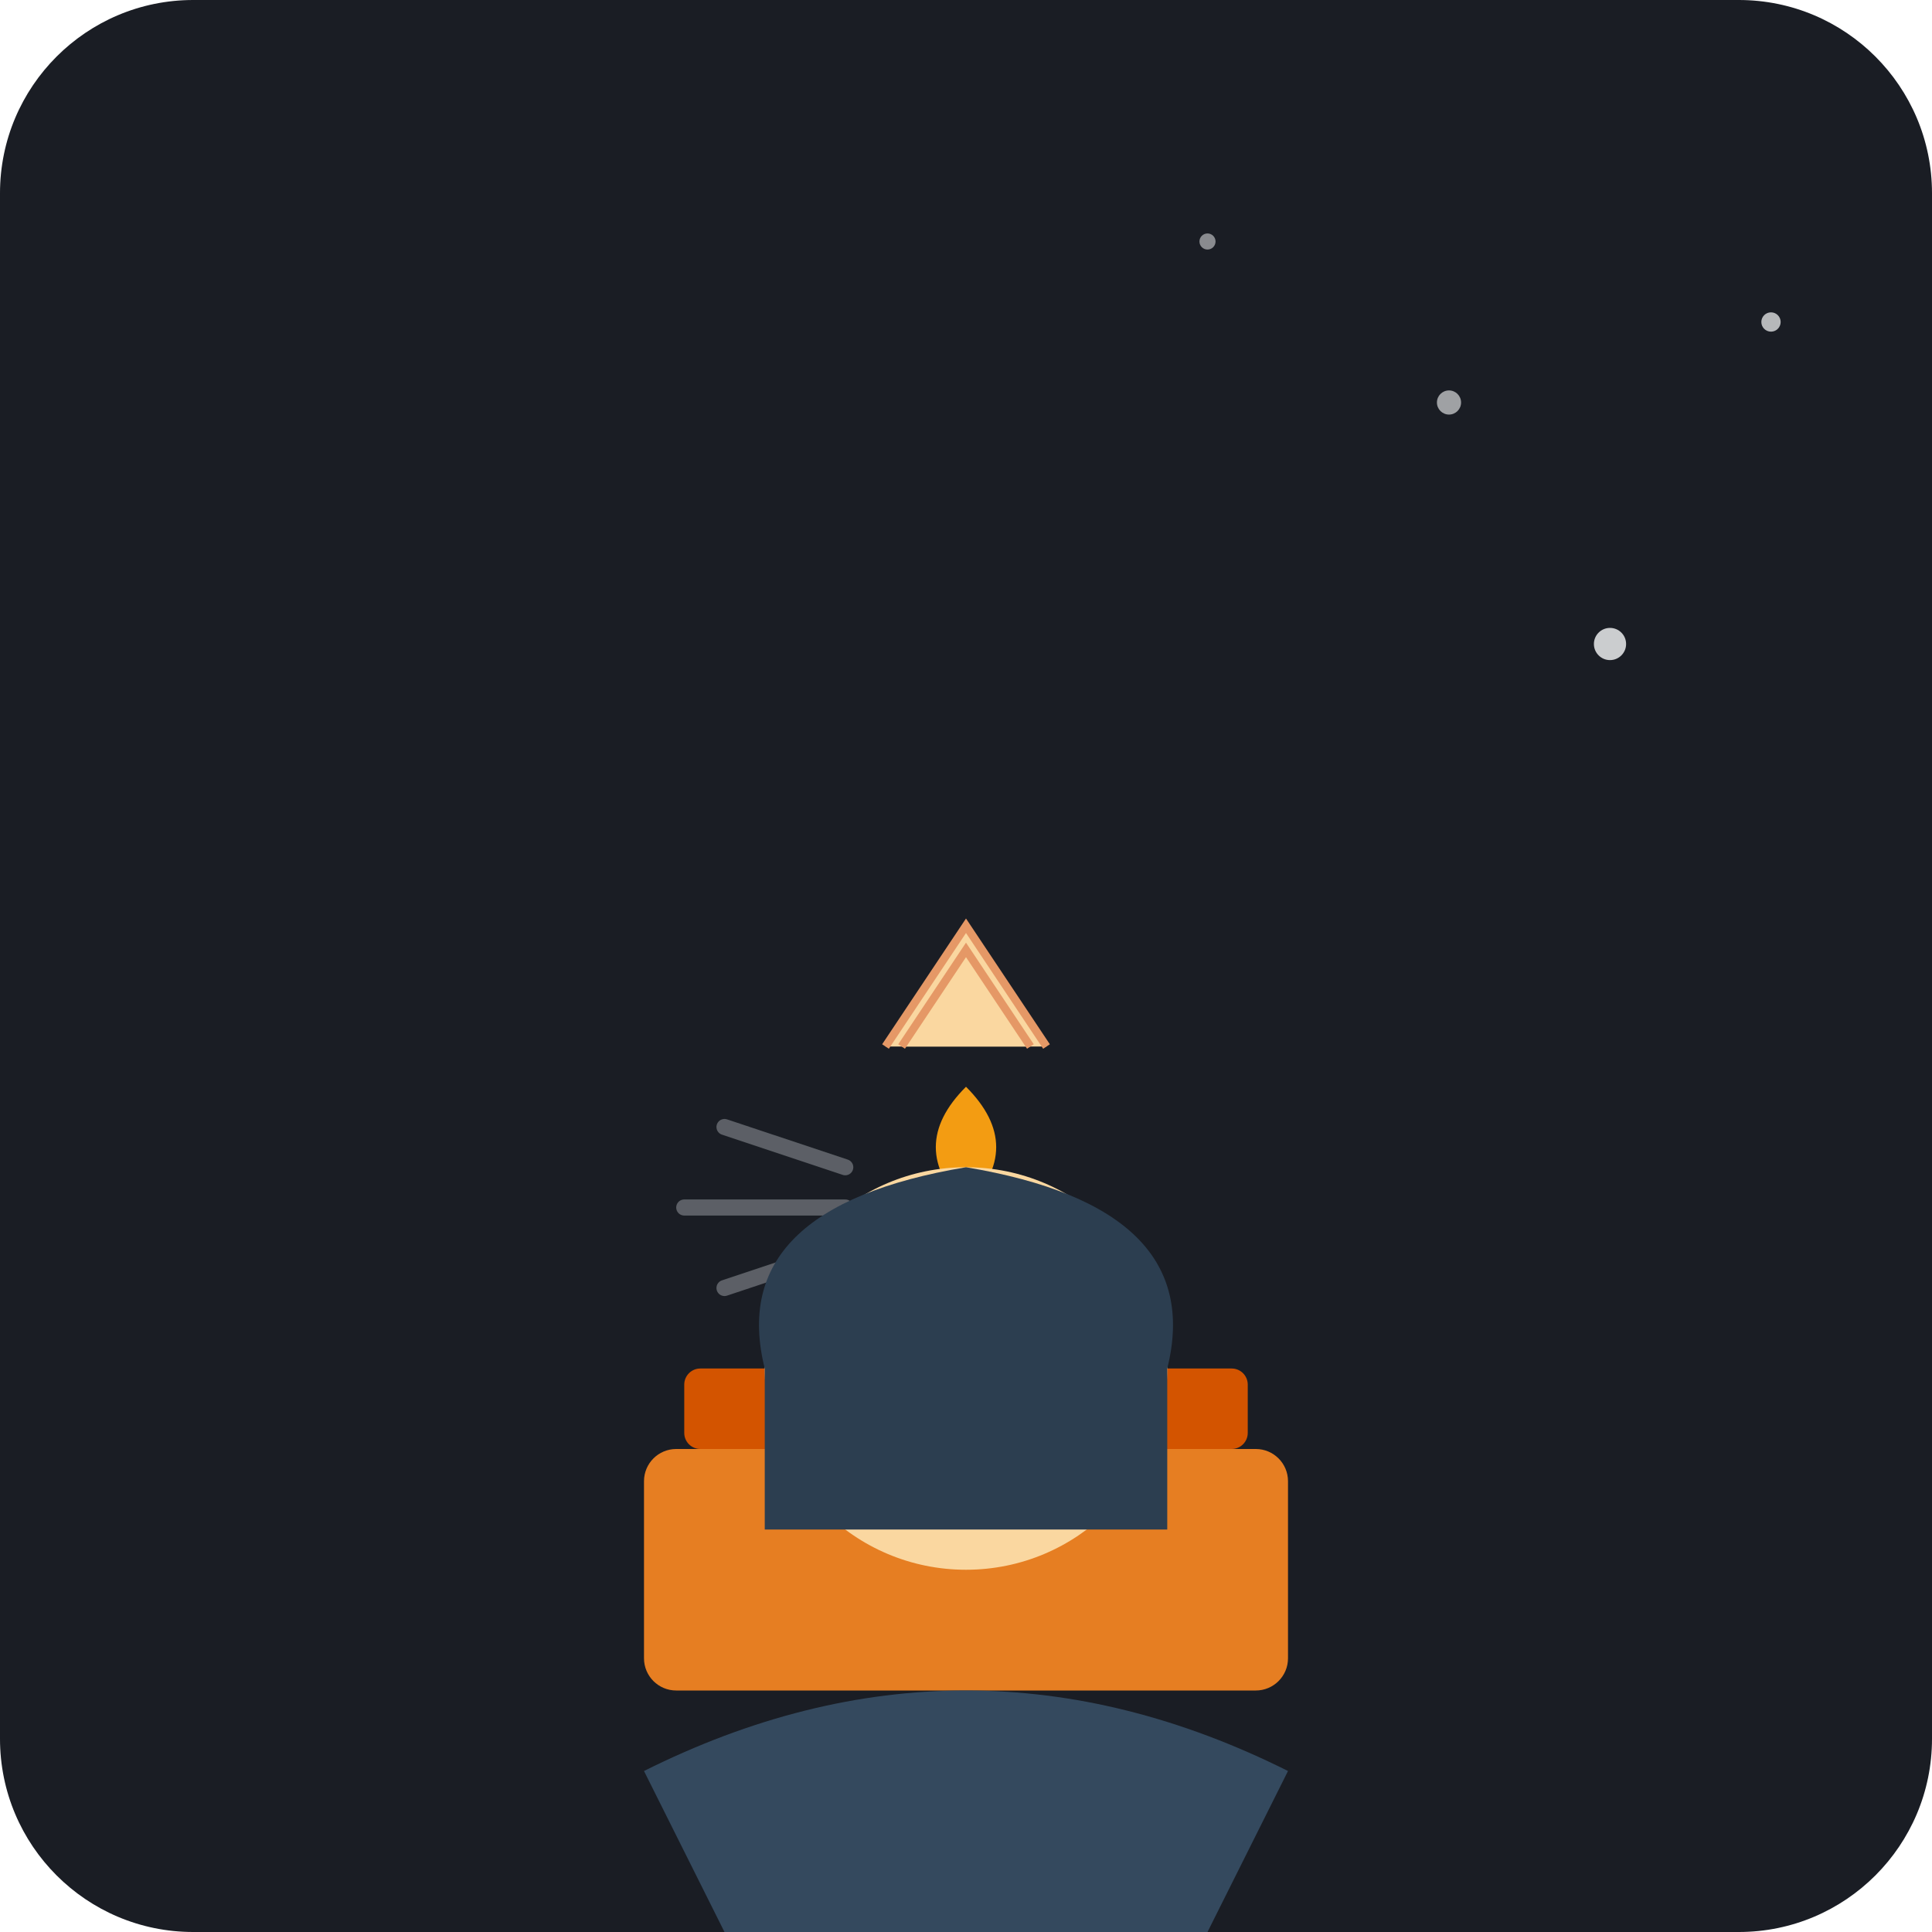
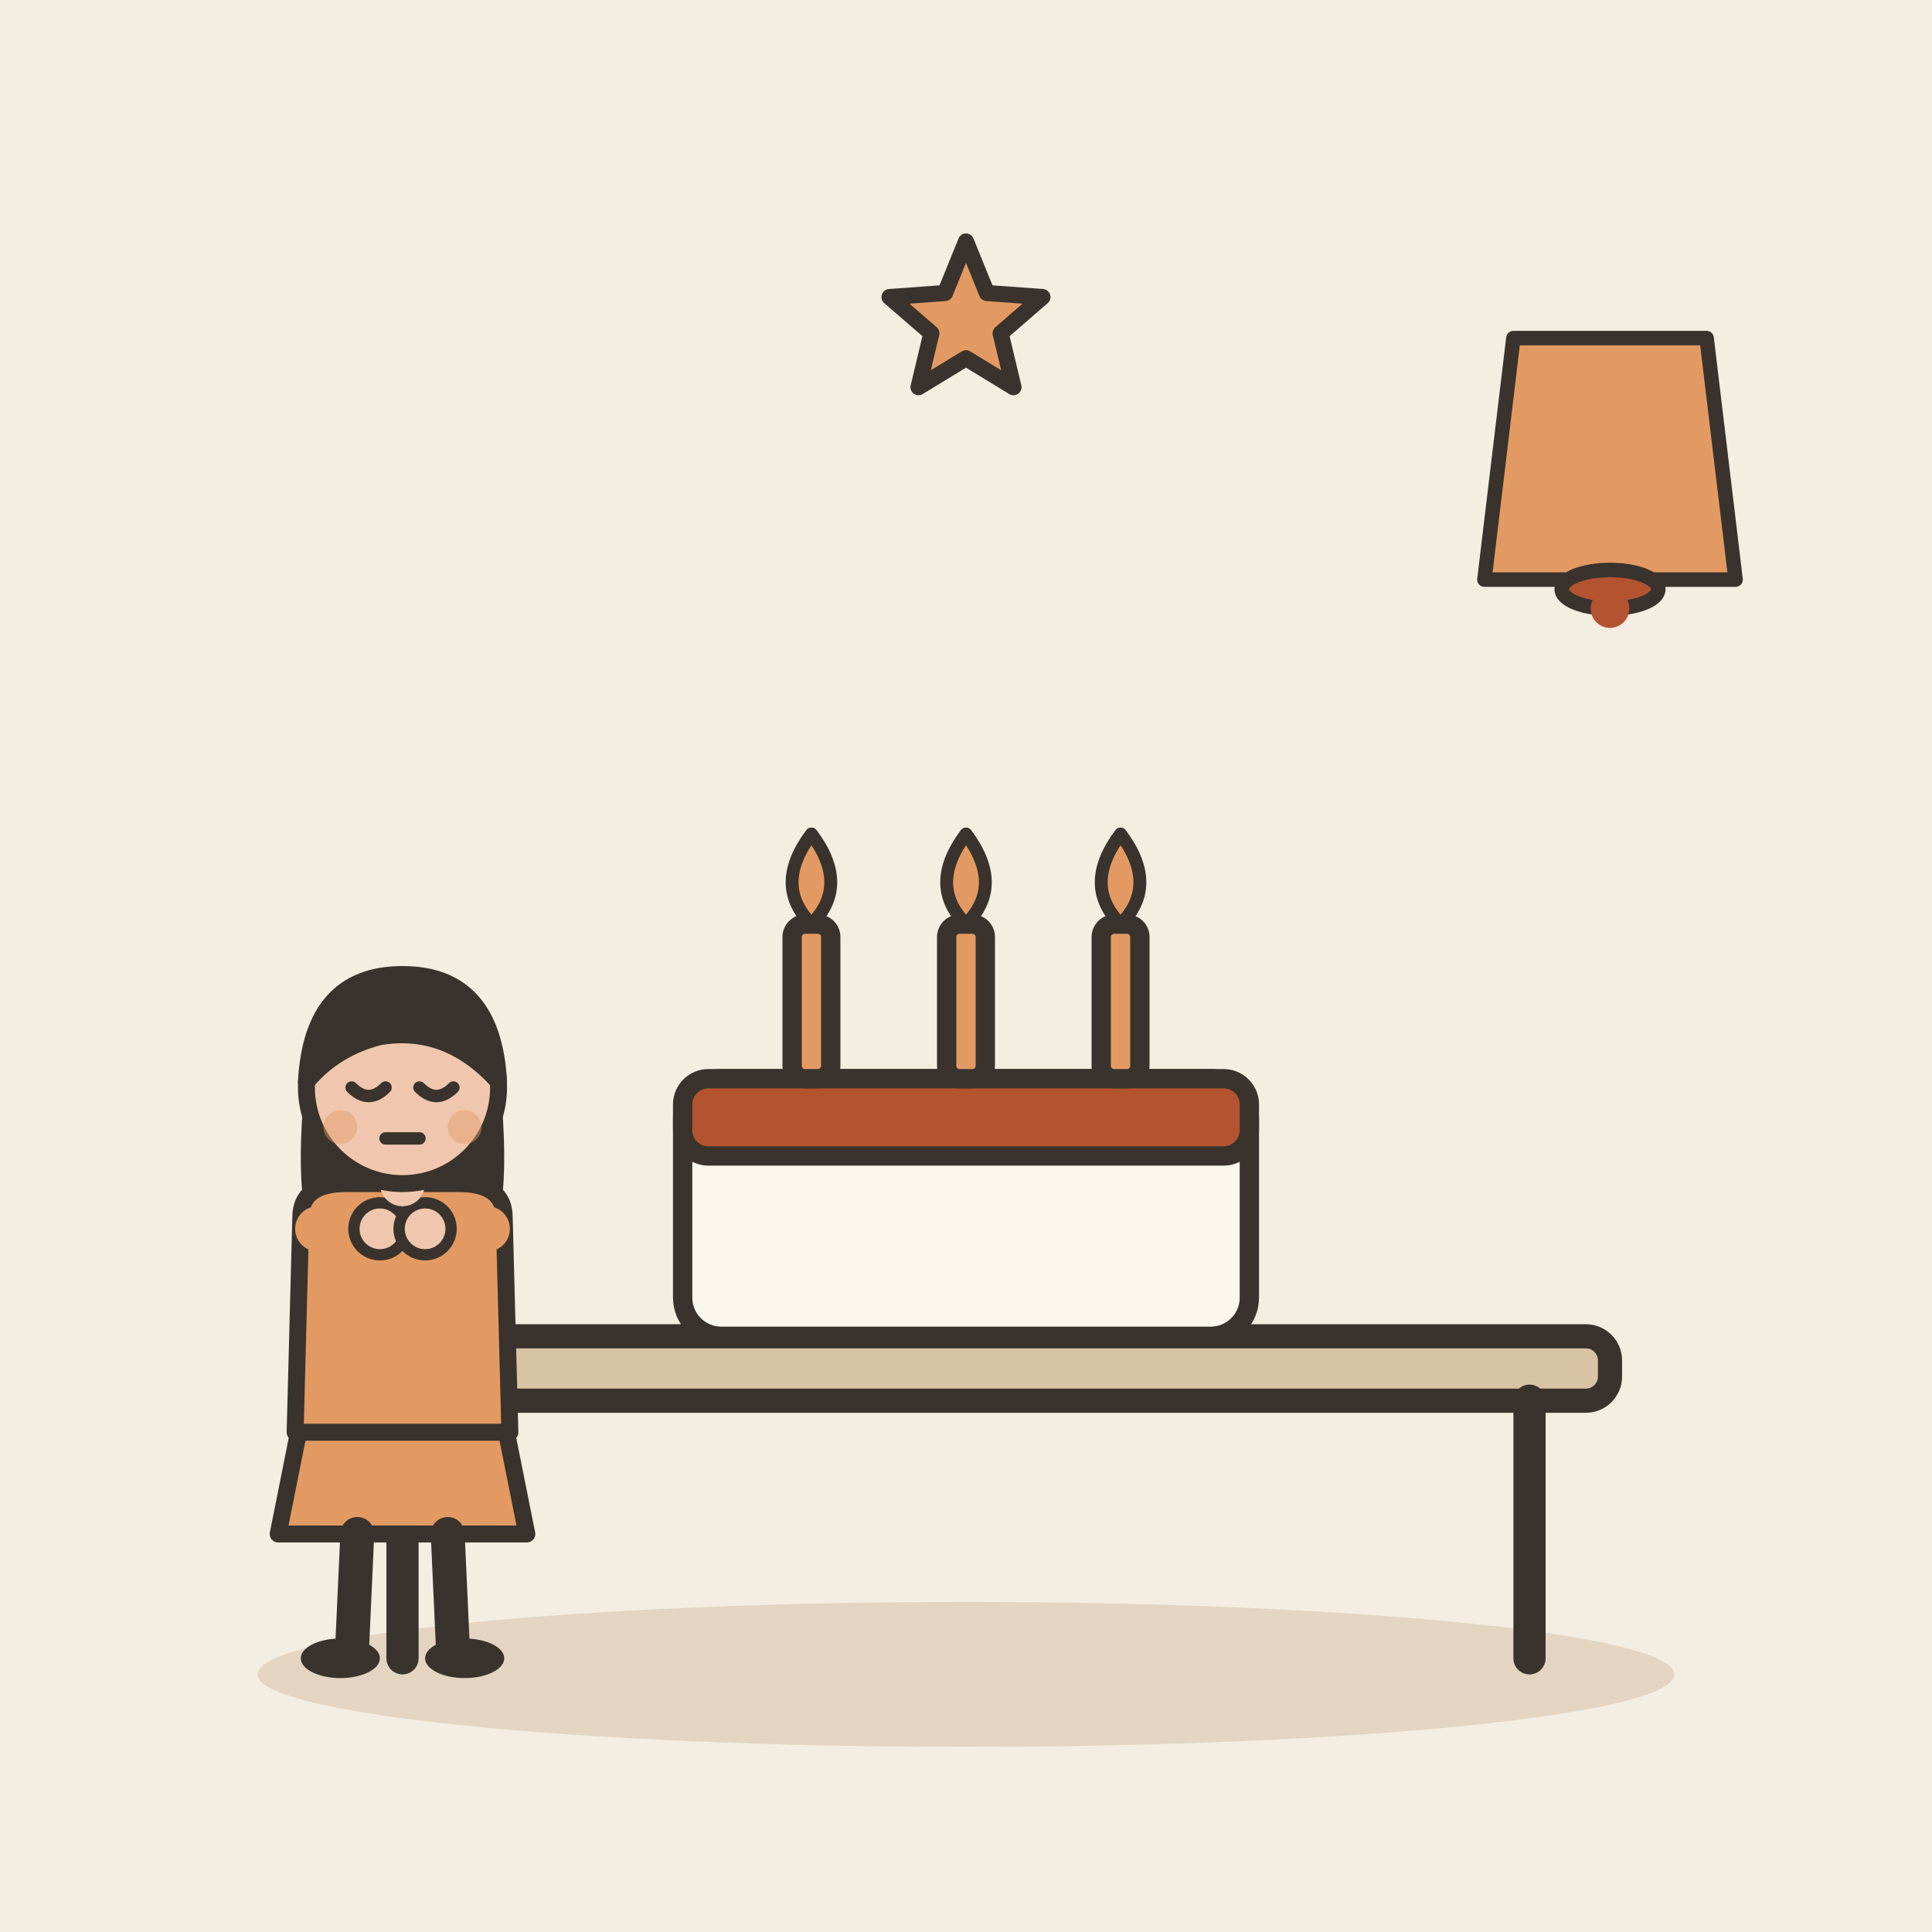
- <svg xmlns="http://www.w3.org/2000/svg" viewBox="0 0 240 240">
-   <rect width="240" height="240" rx="24" fill="#1A1D24" />
-   <circle cx="180" cy="50" r="1.5" fill="#F8F9FA" opacity="0.6" />
-   <circle cx="200" cy="80" r="2" fill="#F8F9FA" opacity="0.8" />
-   <circle cx="150" cy="30" r="1" fill="#F8F9FA" opacity="0.5" />
-   <circle cx="220" cy="40" r="1.2" fill="#F8F9FA" opacity="0.7" />
-   <rect x="80" y="180" width="80" height="30" rx="4" fill="#E67E22" />
-   <rect x="85" y="170" width="70" height="10" rx="2" fill="#D35400" />
-   <rect x="117" y="155" width="6" height="15" fill="#F1C40F" />
-   <path d="M120 150 C 125 145, 125 140, 120 135 C 115 140, 115 145, 120 150" fill="#F39C12" />
-   <path d="M105 145 L 90 140 M 105 150 L 85 150 M 105 155 L 90 160" stroke="#BDC3C7" stroke-width="2" stroke-linecap="round" opacity="0.4" />
-   <g transform="translate(120, 180)">
-     <path d="M-40 40 Q 0 20 40 40 L 30 60 L -30 60 Z" fill="#34495E" />
-     <circle cx="0" cy="-10" r="25" fill="#FAD7A0" />
-     <path d="M-15 -15 L -5 -15 M 5 -15 L 15 -15" stroke="#2C3E50" stroke-width="2" stroke-linecap="round" />
-     <path d="M-10 0 Q 0 8 10 0" stroke="#2C3E50" stroke-width="2" fill="none" stroke-linecap="round" />
-     <path d="M-25 -10 Q -30 -30 0 -35 Q 30 -30 25 -10 L 25 10 L -25 10 Z" fill="#2C3E50" />
+ <svg xmlns="http://www.w3.org/2000/svg" viewBox="0 0 240 240" data-style="editorial">
+   <rect width="240" height="240" fill="#F4EDE2" />
+   <ellipse cx="120" cy="208" rx="88" ry="9" fill="#E3D5C1" />
+   <g transform="translate(120 206)">
+     <rect x="-80" y="-40" width="160" height="8" rx="3" fill="#D8C3A5" stroke="#3A332D" stroke-width="3" stroke-linecap="round" stroke-linejoin="round" />
+     <path d="M-70 -32L-70 0" stroke="#3A332D" stroke-width="4" stroke-linecap="round" fill="none" />
+     <path d="M70 -32L70 0" stroke="#3A332D" stroke-width="4" stroke-linecap="round" fill="none" />
  </g>
-   <g transform="translate(120, 130)">
-     <path d="M-10 0 L 0 -15 L 10 0" fill="#FAD7A0" stroke="#E59866" stroke-width="1" />
-     <path d="M-8 0 L 0 -12 L 8 0" fill="#FAD7A0" stroke="#E59866" stroke-width="1" />
+   <g transform="translate(120 166) scale(0.8 0.8)">
+     <rect x="-44" y="-40" width="88" height="40" rx="6" fill="#FBF6EE" stroke="#3A332D" stroke-width="3" stroke-linecap="round" stroke-linejoin="round" />
+     <rect x="-44" y="-40" width="88" height="12" rx="4" fill="#B4532F" stroke="#3A332D" stroke-width="3" stroke-linecap="round" stroke-linejoin="round" />
+     <rect x="-27" y="-64" width="6" height="24" rx="2" fill="#E39A62" stroke="#3A332D" stroke-width="3" stroke-linecap="round" stroke-linejoin="round" />
+     <path d="M-24 -78Q-18 -70 -24 -64Q-30 -70 -24 -78Z" fill="#E39A62" stroke="#3A332D" stroke-width="2" stroke-linecap="round" stroke-linejoin="round" />
+     <rect x="-3" y="-64" width="6" height="24" rx="2" fill="#E39A62" stroke="#3A332D" stroke-width="3" stroke-linecap="round" stroke-linejoin="round" />
+     <path d="M0 -78Q6 -70 0 -64Q-6 -70 0 -78Z" fill="#E39A62" stroke="#3A332D" stroke-width="2" stroke-linecap="round" stroke-linejoin="round" />
+     <rect x="21" y="-64" width="6" height="24" rx="2" fill="#E39A62" stroke="#3A332D" stroke-width="3" stroke-linecap="round" stroke-linejoin="round" />
+     <path d="M24 -78Q30 -70 24 -64Q18 -70 24 -78Z" fill="#E39A62" stroke="#3A332D" stroke-width="2" stroke-linecap="round" stroke-linejoin="round" />
  </g>
+   <g transform="translate(50 206)">
+     <g transform="translate(0 0) scale(0.702 0.702)">
+       <path d="M-18 -42L-22 -22L22 -22L18 -42Z" fill="#E39A62" stroke="#3A332D" stroke-width="3" stroke-linecap="round" stroke-linejoin="round" />
+       <path d="M-8 -22L-9 0" stroke="#3A332D" stroke-width="6" stroke-linecap="round" fill="none" />
+       <path d="M8 -22L9 0" stroke="#3A332D" stroke-width="6" stroke-linecap="round" fill="none" />
+       <ellipse cx="-11" cy="0" rx="7" ry="3.5" fill="#3A332D" />
+       <ellipse cx="11" cy="0" rx="7" ry="3.5" fill="#3A332D" />
+       <path d="M-17 -104Q-20 -78 -14 -70L-6 -78L6 -78L14 -70Q20 -78 17 -104Z" fill="#3A332D" />
+       <path d="M-18 -78Q-18 -84 -10 -84L10 -84Q18 -84 18 -78L19 -40L-19 -40Z" fill="#E39A62" stroke="#3A332D" stroke-width="3" stroke-linecap="round" stroke-linejoin="round" />
+       <path d="M-15 -76Q-13.5 -76 -4 -76" fill="none" stroke="#E39A62" stroke-width="8" stroke-linecap="round" stroke-linejoin="round" />
+       <circle cx="-4" cy="-76" r="4.6" fill="#F0C7AE" stroke="#3A332D" stroke-linecap="round" stroke-linejoin="round" stroke-width="2" />
+       <path d="M15 -76Q13.5 -76 4 -76" fill="none" stroke="#E39A62" stroke-width="8" stroke-linecap="round" stroke-linejoin="round" />
+       <circle cx="4" cy="-76" r="4.6" fill="#F0C7AE" stroke="#3A332D" stroke-linecap="round" stroke-linejoin="round" stroke-width="2" />
+       <path d="M0 -84L0 -88" stroke="#F0C7AE" stroke-width="8" stroke-linecap="round" fill="none" />
+       <circle cx="0" cy="-101" r="17" fill="#F0C7AE" stroke="#3A332D" stroke-width="3" stroke-linecap="round" stroke-linejoin="round" />
+       <path d="M-17 -102Q-16 -121 0 -121Q16 -121 17 -102Q8 -112 -4 -110Q-12 -108 -17 -102Z" fill="#3A332D" stroke="#3A332D" stroke-width="3" stroke-linecap="round" stroke-linejoin="round" />
+       <path d="M-9 -101Q-6 -98 -3 -101" fill="none" stroke="#3A332D" stroke-width="2.2" stroke-linecap="round" stroke-linejoin="round" />
+       <path d="M3 -101Q6 -98 9 -101" fill="none" stroke="#3A332D" stroke-width="2.2" stroke-linecap="round" stroke-linejoin="round" />
+       <path d="M-3 -92L3 -92" fill="none" stroke="#3A332D" stroke-width="2.2" stroke-linecap="round" stroke-linejoin="round" />
+       <circle cx="-11" cy="-94" r="3" fill="#E39A62" opacity="0.45" />
+       <circle cx="11" cy="-94" r="3" fill="#E39A62" opacity="0.45" />
+     </g>
+   </g>
+   <g transform="translate(200 60) scale(0.6 0.6)">
+     <path d="M-20 -30L20 -30L26 20L-26 20Z" fill="#E39A62" stroke="#3A332D" stroke-width="3" stroke-linecap="round" stroke-linejoin="round" />
+     <ellipse cx="0" cy="22" rx="10" ry="4" fill="#B4532F" stroke="#3A332D" stroke-width="3" stroke-linecap="round" stroke-linejoin="round" />
+     <circle cx="0" cy="26" r="4" fill="#B4532F" />
+   </g>
+   <path d="M120.0 30.0L122.6 36.4L129.5 36.9L124.3 41.4L125.9 48.1L120.0 44.5L114.1 48.1L115.7 41.4L110.5 36.9L117.4 36.4Z" fill="#E39A62" stroke="#3A332D" stroke-width="2" stroke-linecap="round" stroke-linejoin="round" />
</svg>
